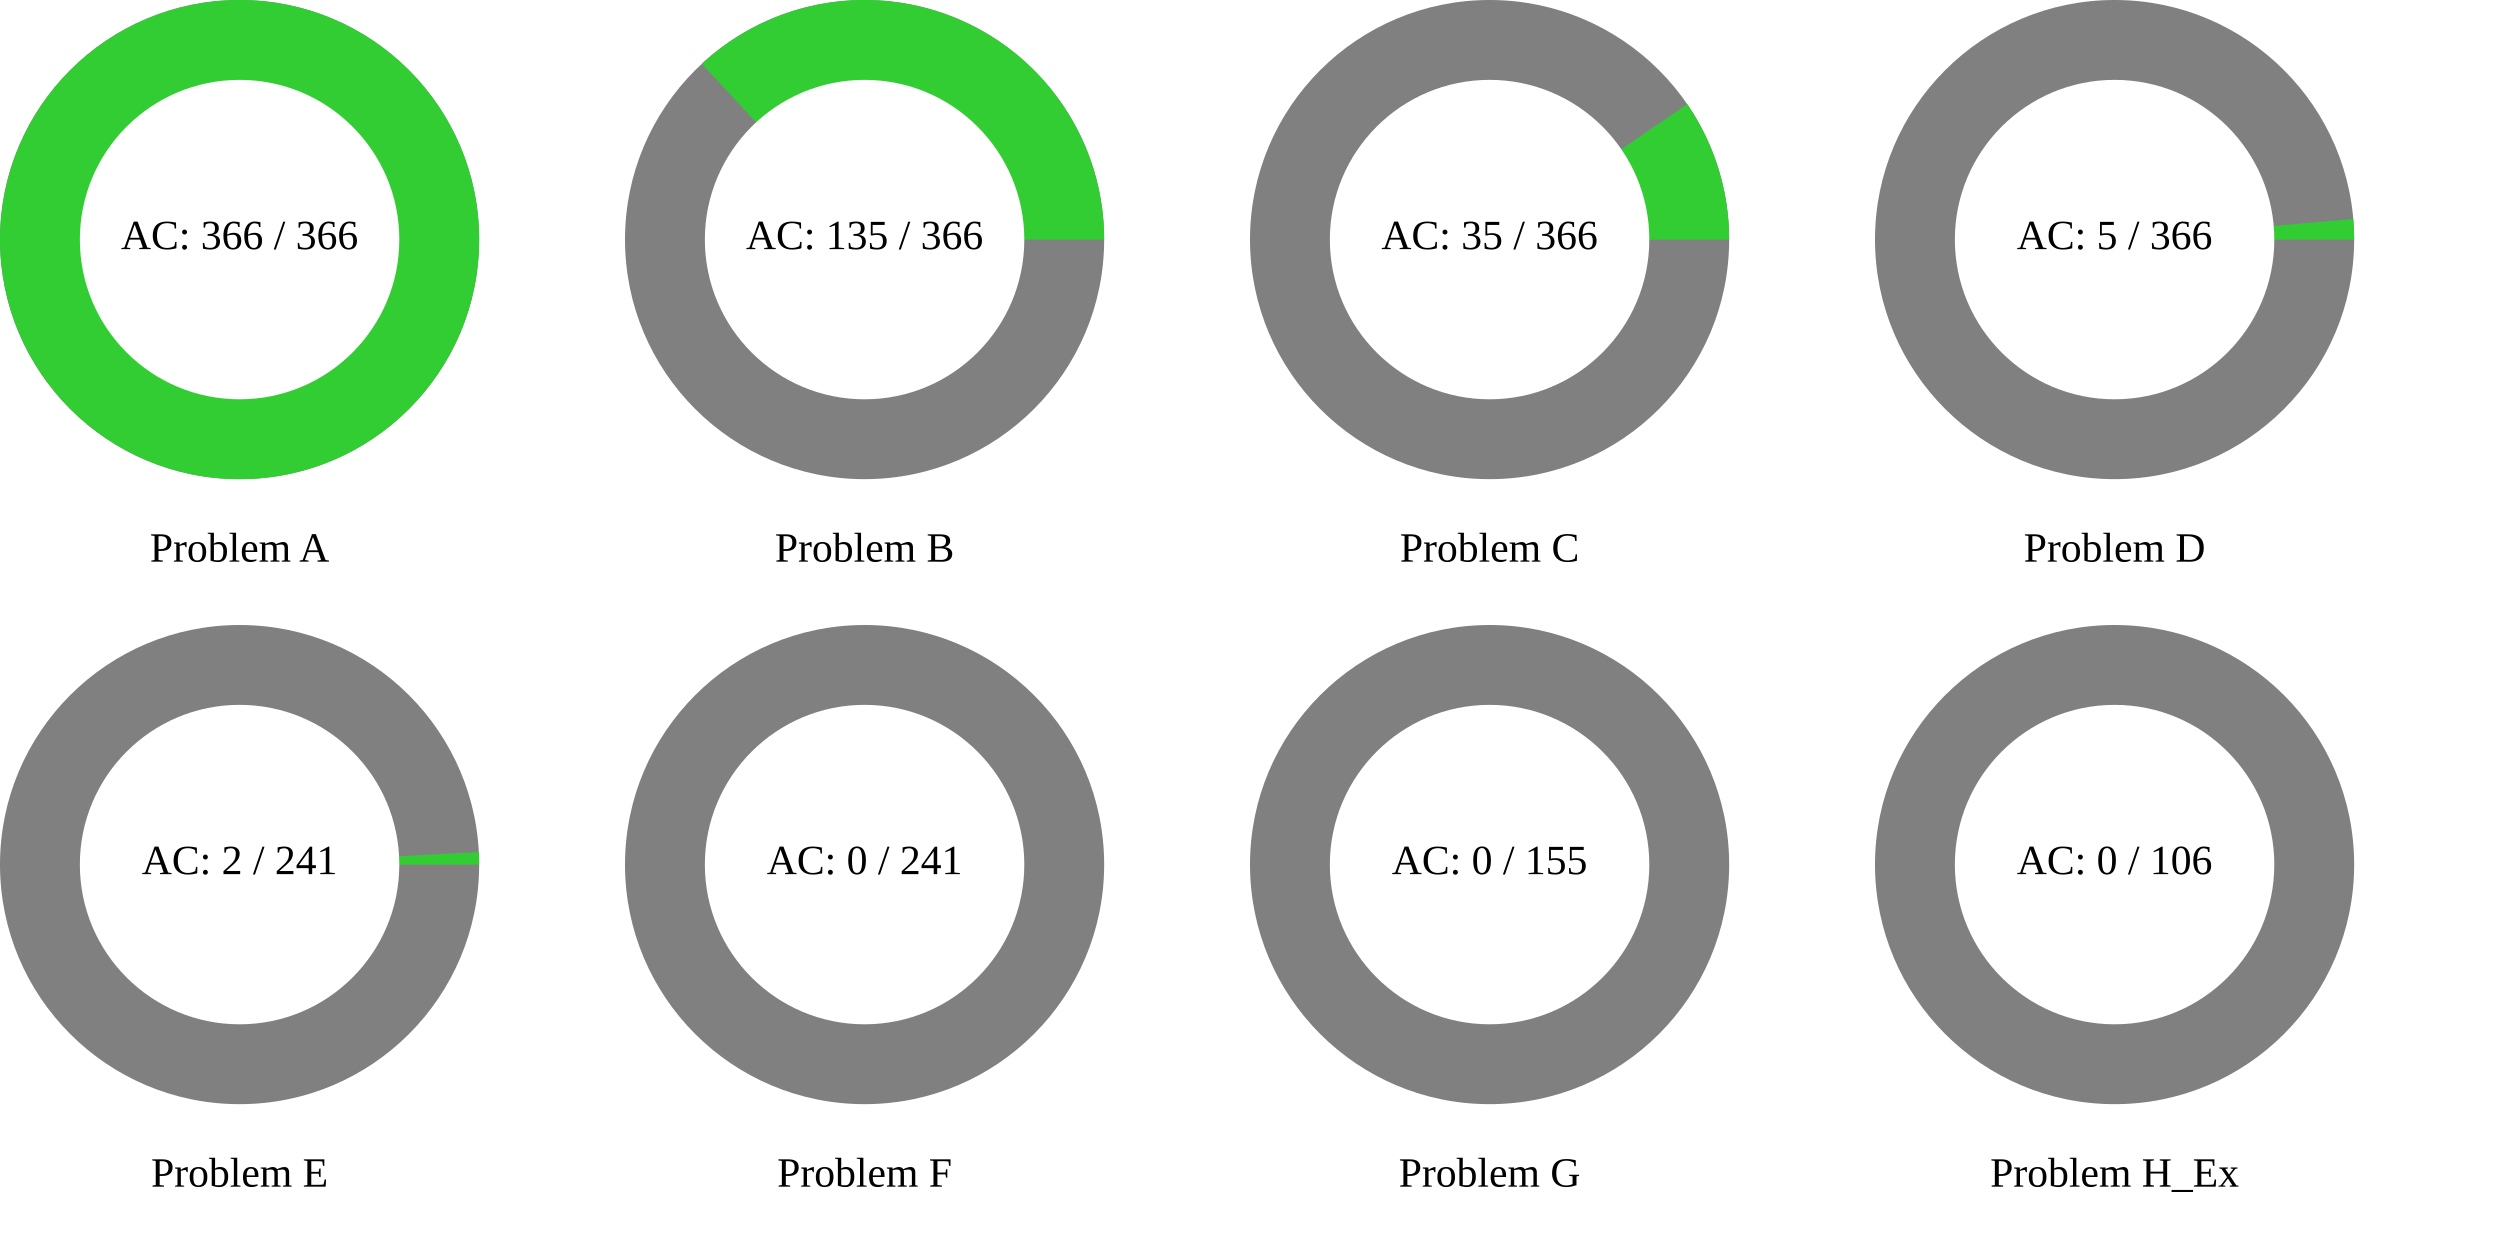
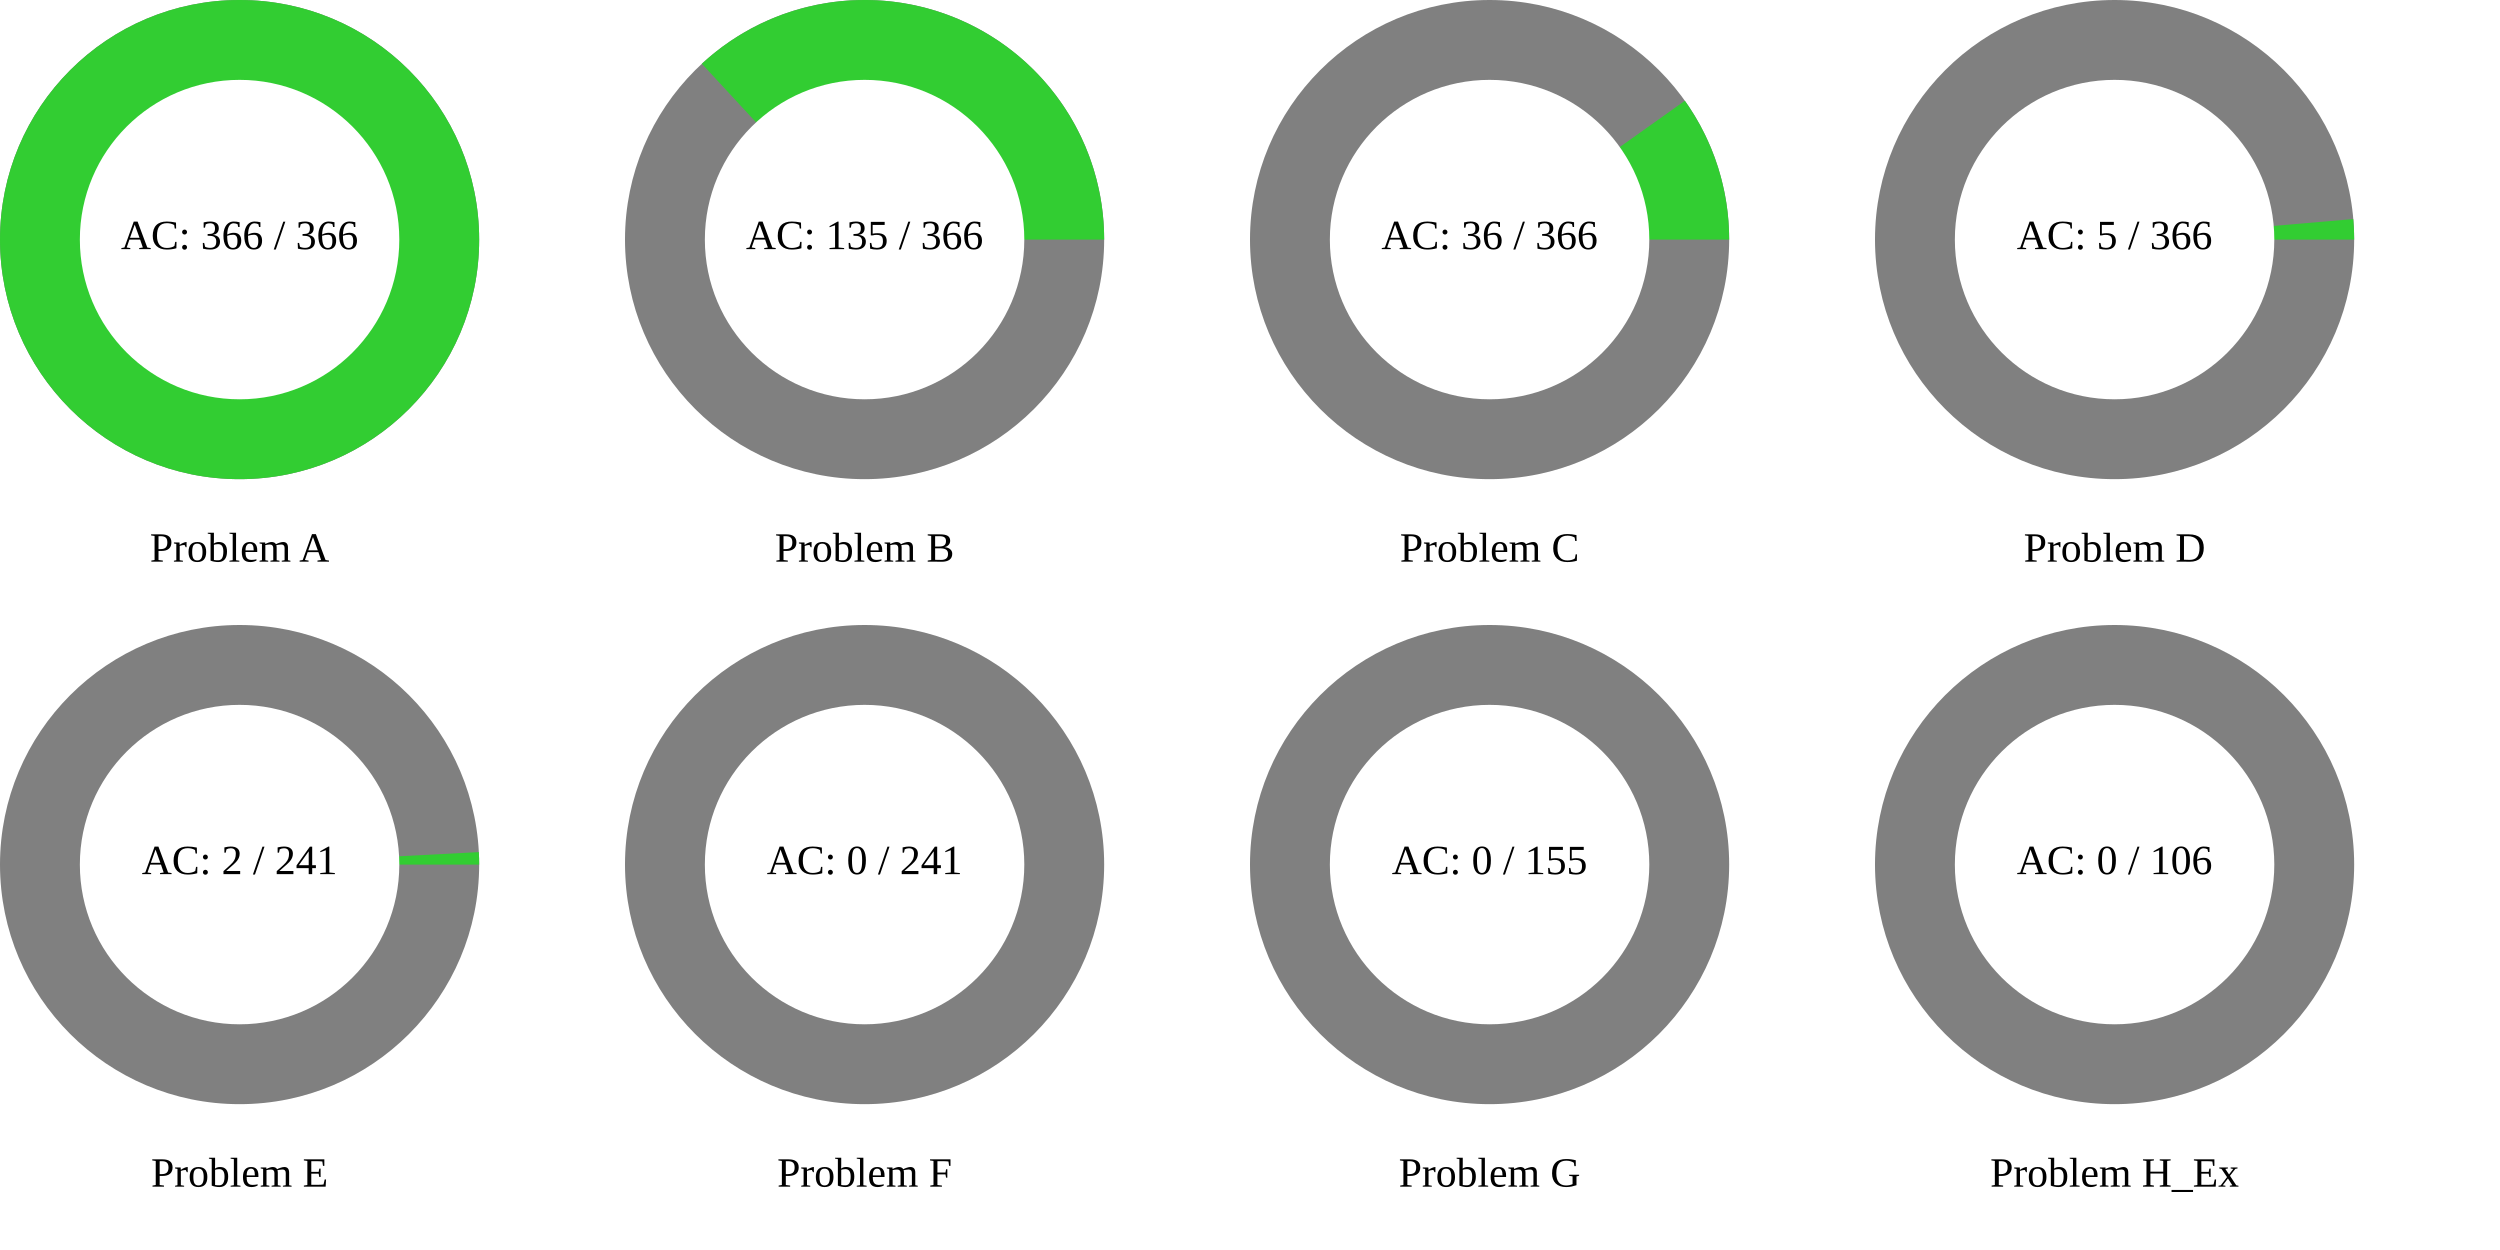
<svg xmlns="http://www.w3.org/2000/svg" width="1200" height="600" viewBox="0 0 1200 600">
  <rect x="0" y="0" width="1200" height="600" fill="rgb(255,255,255)" />
  <circle cx="115" cy="115" r="115" class="all-problem" fill="gray" />
  <path d="M115,0A115,115,0,1,0,-115,0A115,115,0,1,0,115,0Z" fill="rgb(50,205,50)" transform="translate(115, 115)" />
  <circle cx="115" cy="115" r="76.667" fill="white" />
  <text x="115" y="115" text-anchor="middle" dominant-baseline="middle" font-size="20px">AC: 366 / 366</text>
  <text x="115" y="265" text-anchor="middle" dominant-baseline="middle" font-size="20px">Problem A</text>
  <circle cx="415" cy="115" r="115" class="all-problem" fill="gray" />
  <path d="M115,0A115,115,0,0,0,-78.116,-84.397L0,0Z" fill="rgb(50,205,50)" transform="translate(415, 115)" />
  <circle cx="415" cy="115" r="76.667" fill="white" />
  <text x="415" y="115" text-anchor="middle" dominant-baseline="middle" font-size="20px">AC: 135 / 366</text>
  <text x="415" y="265" text-anchor="middle" dominant-baseline="middle" font-size="20px">Problem B</text>
  <circle cx="715" cy="115" r="115" class="all-problem" fill="gray" />
-   <path d="M115,0A115,115,0,0,0,94.858,-65.015L0,0Z" fill="rgb(50,205,50)" transform="translate(715, 115)" />
+   <path d="M115,0A115,115,0,0,0,93.728,-66.633L0,0Z" fill="rgb(50,205,50)" transform="translate(715, 115)" />
  <circle cx="715" cy="115" r="76.667" fill="white" />
-   <text x="715" y="115" text-anchor="middle" dominant-baseline="middle" font-size="20px">AC: 35 / 366</text>
+   <text x="715" y="115" text-anchor="middle" dominant-baseline="middle" font-size="20px">AC: 36 / 366</text>
  <text x="715" y="265" text-anchor="middle" dominant-baseline="middle" font-size="20px">Problem C</text>
  <circle cx="1015" cy="115" r="115" class="all-problem" fill="gray" />
  <path d="M115,0A115,115,0,0,0,114.577,-9.859L0,0Z" fill="rgb(50,205,50)" transform="translate(1015, 115)" />
  <circle cx="1015" cy="115" r="76.667" fill="white" />
  <text x="1015" y="115" text-anchor="middle" dominant-baseline="middle" font-size="20px">AC: 5 / 366</text>
  <text x="1015" y="265" text-anchor="middle" dominant-baseline="middle" font-size="20px">Problem D</text>
  <circle cx="115" cy="415" r="115" class="all-problem" fill="gray" />
  <path d="M115,0A115,115,0,0,0,114.844,-5.994L0,0Z" fill="rgb(50,205,50)" transform="translate(115, 415)" />
  <circle cx="115" cy="415" r="76.667" fill="white" />
  <text x="115" y="415" text-anchor="middle" dominant-baseline="middle" font-size="20px">AC: 2 / 241</text>
  <text x="115" y="565" text-anchor="middle" dominant-baseline="middle" font-size="20px">Problem E</text>
  <circle cx="415" cy="415" r="115" class="all-problem" fill="gray" />
  <path d="M115,0L0,0Z" fill="rgb(50,205,50)" transform="translate(415, 415)" />
  <circle cx="415" cy="415" r="76.667" fill="white" />
  <text x="415" y="415" text-anchor="middle" dominant-baseline="middle" font-size="20px">AC: 0 / 241</text>
  <text x="415" y="565" text-anchor="middle" dominant-baseline="middle" font-size="20px">Problem F</text>
  <circle cx="715" cy="415" r="115" class="all-problem" fill="gray" />
  <path d="M115,0L0,0Z" fill="rgb(50,205,50)" transform="translate(715, 415)" />
  <circle cx="715" cy="415" r="76.667" fill="white" />
  <text x="715" y="415" text-anchor="middle" dominant-baseline="middle" font-size="20px">AC: 0 / 155</text>
  <text x="715" y="565" text-anchor="middle" dominant-baseline="middle" font-size="20px">Problem G</text>
  <circle cx="1015" cy="415" r="115" class="all-problem" fill="gray" />
  <path d="M115,0L0,0Z" fill="rgb(50,205,50)" transform="translate(1015, 415)" />
  <circle cx="1015" cy="415" r="76.667" fill="white" />
  <text x="1015" y="415" text-anchor="middle" dominant-baseline="middle" font-size="20px">AC: 0 / 106</text>
  <text x="1015" y="565" text-anchor="middle" dominant-baseline="middle" font-size="20px">Problem H_Ex</text>
</svg>
